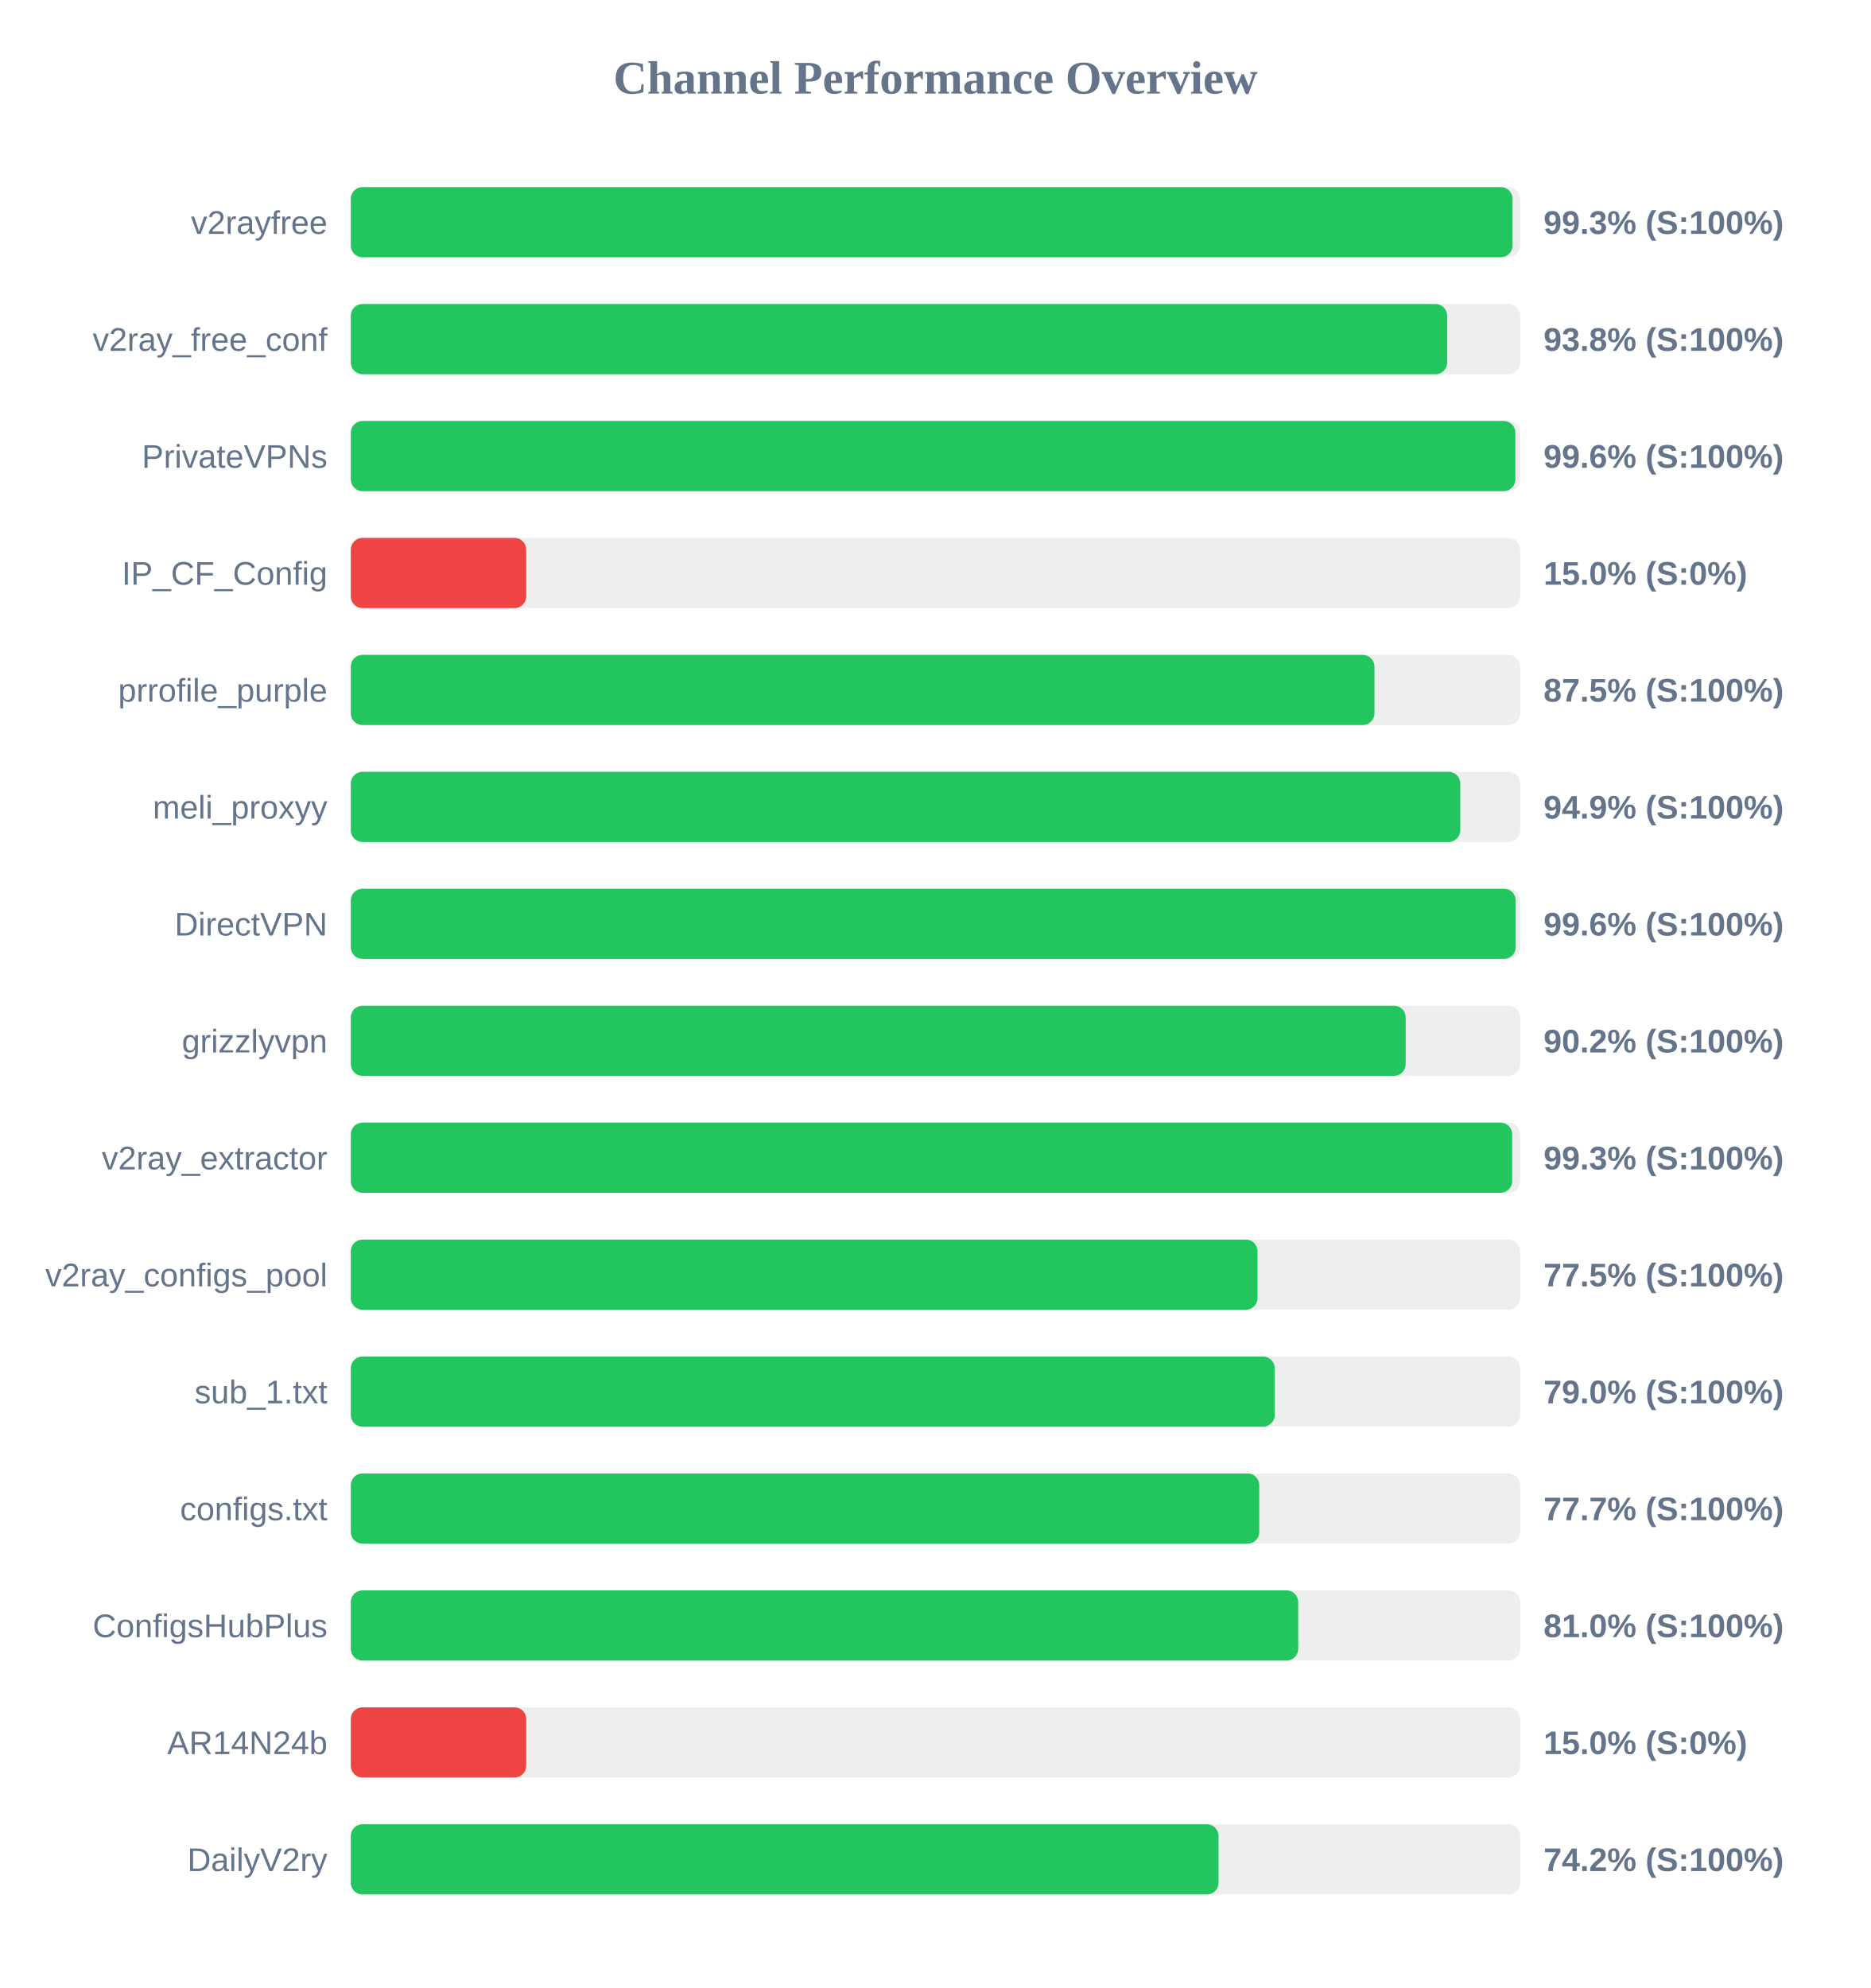
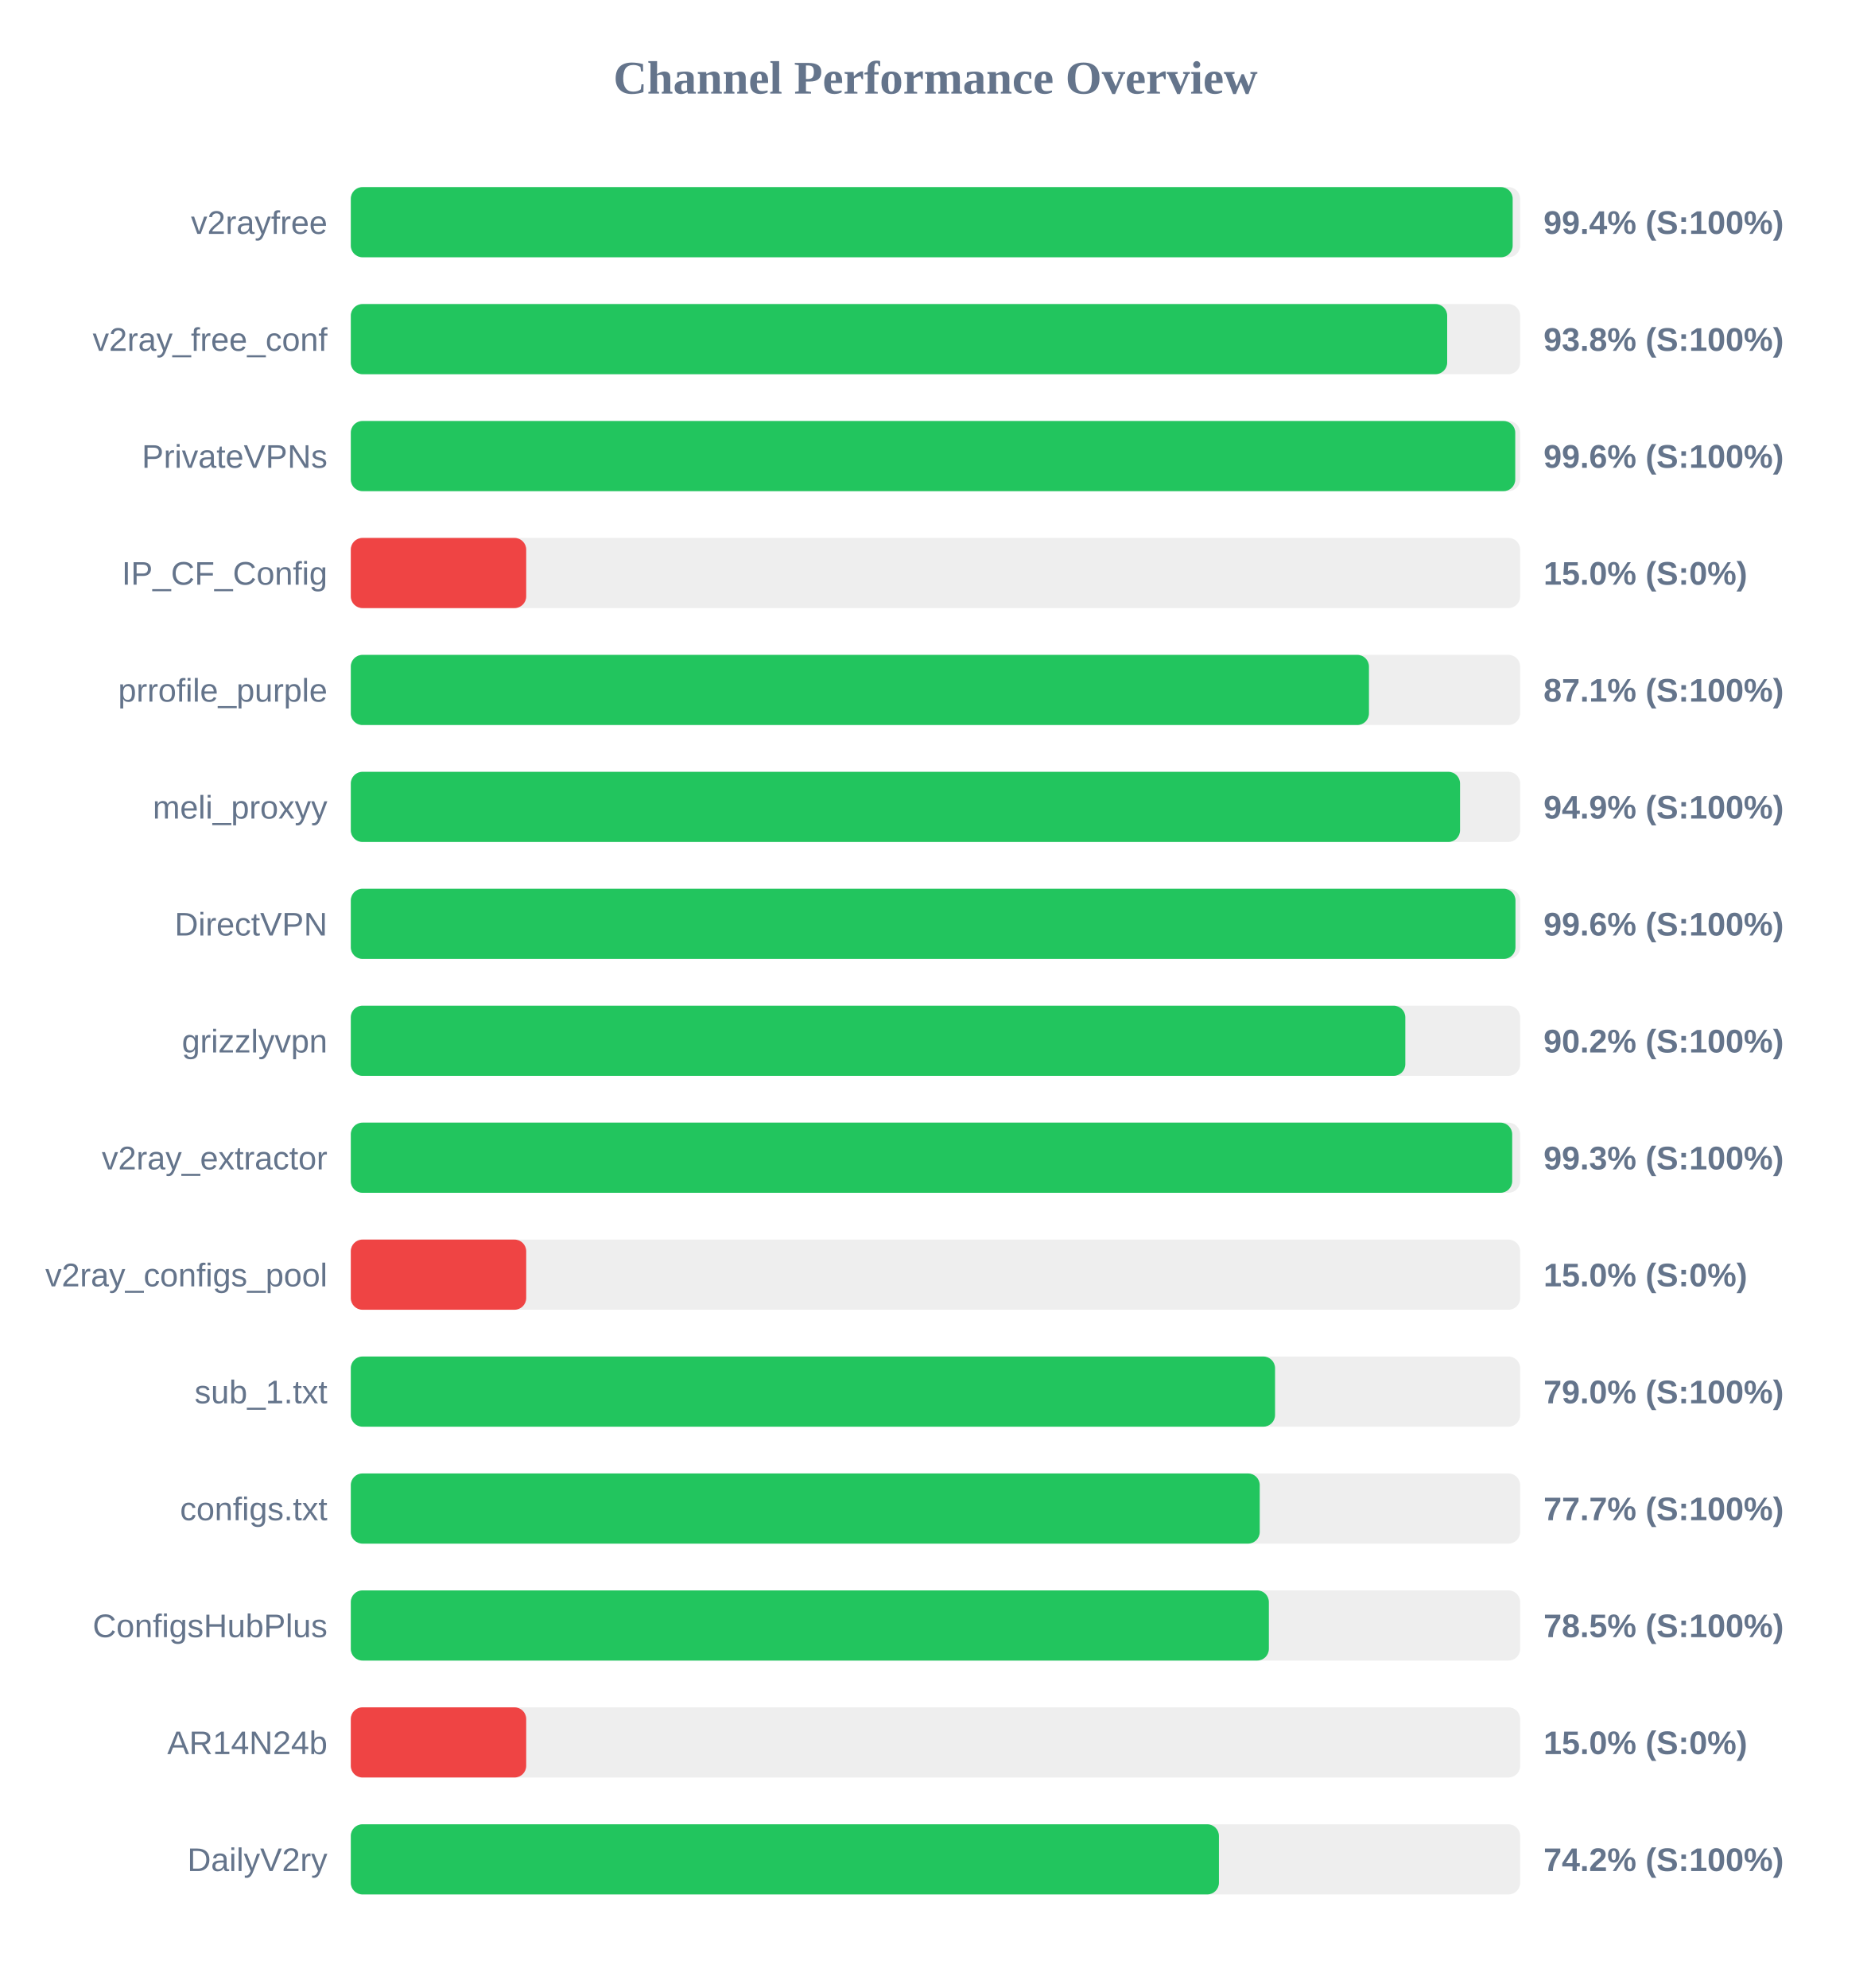
<svg xmlns="http://www.w3.org/2000/svg" width="800" height="850" version="1.1">
  <style>
        .row { font: 14px Arial; fill: #64748b; }
        .score { font: bold 14px Arial; fill: #64748b; }
    </style>
  <text x="400" y="40" text-anchor="middle" font-size="20px" font-weight="bold" fill="#64748b">Channel Performance Overview</text>
  <rect x="150" y="80" width="500" height="30" fill="#eee" rx="5" />
-   <rect x="150" y="80" width="496.75" height="30" fill="#22c55e" rx="5" />
+   <rect x="150" y="80" width="496.8" height="30" fill="#22c55e" rx="5" />
  <text x="140" y="100" text-anchor="end" class="row">v2rayfree</text>
-   <text x="660" y="100" text-anchor="start" class="score">99.3% (S:100%)</text>
+   <text x="660" y="100" text-anchor="start" class="score">99.4% (S:100%)</text>
  <rect x="150" y="130" width="500" height="30" fill="#eee" rx="5" />
  <rect x="150" y="130" width="468.8" height="30" fill="#22c55e" rx="5" />
  <text x="140" y="150" text-anchor="end" class="row">v2ray_free_conf</text>
  <text x="660" y="150" text-anchor="start" class="score">93.8% (S:100%)</text>
  <rect x="150" y="180" width="500" height="30" fill="#eee" rx="5" />
-   <rect x="150" y="180" width="497.95" height="30" fill="#22c55e" rx="5" />
+   <rect x="150" y="180" width="497.9" height="30" fill="#22c55e" rx="5" />
  <text x="140" y="200" text-anchor="end" class="row">PrivateVPNs</text>
  <text x="660" y="200" text-anchor="start" class="score">99.6% (S:100%)</text>
  <rect x="150" y="230" width="500" height="30" fill="#eee" rx="5" />
  <rect x="150" y="230" width="75.0" height="30" fill="#ef4444" rx="5" />
  <text x="140" y="250" text-anchor="end" class="row">IP_CF_Config</text>
  <text x="660" y="250" text-anchor="start" class="score">15.0% (S:0%)</text>
  <rect x="150" y="280" width="500" height="30" fill="#eee" rx="5" />
-   <rect x="150" y="280" width="437.7" height="30" fill="#22c55e" rx="5" />
+   <rect x="150" y="280" width="435.35" height="30" fill="#22c55e" rx="5" />
  <text x="140" y="300" text-anchor="end" class="row">prrofile_purple</text>
-   <text x="660" y="300" text-anchor="start" class="score">87.5% (S:100%)</text>
+   <text x="660" y="300" text-anchor="start" class="score">87.1% (S:100%)</text>
  <rect x="150" y="330" width="500" height="30" fill="#eee" rx="5" />
-   <rect x="150" y="330" width="474.4" height="30" fill="#22c55e" rx="5" />
+   <rect x="150" y="330" width="474.3" height="30" fill="#22c55e" rx="5" />
  <text x="140" y="350" text-anchor="end" class="row">meli_proxyy</text>
  <text x="660" y="350" text-anchor="start" class="score">94.9% (S:100%)</text>
  <rect x="150" y="380" width="500" height="30" fill="#eee" rx="5" />
-   <rect x="150" y="380" width="498.1" height="30" fill="#22c55e" rx="5" />
+   <rect x="150" y="380" width="498.0" height="30" fill="#22c55e" rx="5" />
  <text x="140" y="400" text-anchor="end" class="row">DirectVPN</text>
  <text x="660" y="400" text-anchor="start" class="score">99.6% (S:100%)</text>
  <rect x="150" y="430" width="500" height="30" fill="#eee" rx="5" />
-   <rect x="150" y="430" width="451.05" height="30" fill="#22c55e" rx="5" />
+   <rect x="150" y="430" width="450.9" height="30" fill="#22c55e" rx="5" />
  <text x="140" y="450" text-anchor="end" class="row">grizzlyvpn</text>
  <text x="660" y="450" text-anchor="start" class="score">90.2% (S:100%)</text>
  <rect x="150" y="480" width="500" height="30" fill="#eee" rx="5" />
  <rect x="150" y="480" width="496.6" height="30" fill="#22c55e" rx="5" />
  <text x="140" y="500" text-anchor="end" class="row">v2ray_extractor</text>
  <text x="660" y="500" text-anchor="start" class="score">99.3% (S:100%)</text>
  <rect x="150" y="530" width="500" height="30" fill="#eee" rx="5" />
-   <rect x="150" y="530" width="387.7" height="30" fill="#22c55e" rx="5" />
+   <rect x="150" y="530" width="75.0" height="30" fill="#ef4444" rx="5" />
  <text x="140" y="550" text-anchor="end" class="row">v2ray_configs_pool</text>
-   <text x="660" y="550" text-anchor="start" class="score">77.5% (S:100%)</text>
+   <text x="660" y="550" text-anchor="start" class="score">15.0% (S:0%)</text>
  <rect x="150" y="580" width="500" height="30" fill="#eee" rx="5" />
-   <rect x="150" y="580" width="395.05" height="30" fill="#22c55e" rx="5" />
+   <rect x="150" y="580" width="395.2" height="30" fill="#22c55e" rx="5" />
  <text x="140" y="600" text-anchor="end" class="row">sub_1.txt</text>
  <text x="660" y="600" text-anchor="start" class="score">79.0% (S:100%)</text>
  <rect x="150" y="630" width="500" height="30" fill="#eee" rx="5" />
-   <rect x="150" y="630" width="388.45" height="30" fill="#22c55e" rx="5" />
+   <rect x="150" y="630" width="388.65" height="30" fill="#22c55e" rx="5" />
  <text x="140" y="650" text-anchor="end" class="row">configs.txt</text>
  <text x="660" y="650" text-anchor="start" class="score">77.7% (S:100%)</text>
  <rect x="150" y="680" width="500" height="30" fill="#eee" rx="5" />
-   <rect x="150" y="680" width="405.1" height="30" fill="#22c55e" rx="5" />
+   <rect x="150" y="680" width="392.55" height="30" fill="#22c55e" rx="5" />
  <text x="140" y="700" text-anchor="end" class="row">ConfigsHubPlus</text>
-   <text x="660" y="700" text-anchor="start" class="score">81.0% (S:100%)</text>
+   <text x="660" y="700" text-anchor="start" class="score">78.5% (S:100%)</text>
  <rect x="150" y="730" width="500" height="30" fill="#eee" rx="5" />
  <rect x="150" y="730" width="75.0" height="30" fill="#ef4444" rx="5" />
  <text x="140" y="750" text-anchor="end" class="row">AR14N24b</text>
  <text x="660" y="750" text-anchor="start" class="score">15.0% (S:0%)</text>
  <rect x="150" y="780" width="500" height="30" fill="#eee" rx="5" />
-   <rect x="150" y="780" width="371.05" height="30" fill="#22c55e" rx="5" />
+   <rect x="150" y="780" width="371.2" height="30" fill="#22c55e" rx="5" />
  <text x="140" y="800" text-anchor="end" class="row">DailyV2ry</text>
  <text x="660" y="800" text-anchor="start" class="score">74.2% (S:100%)</text>
</svg>
